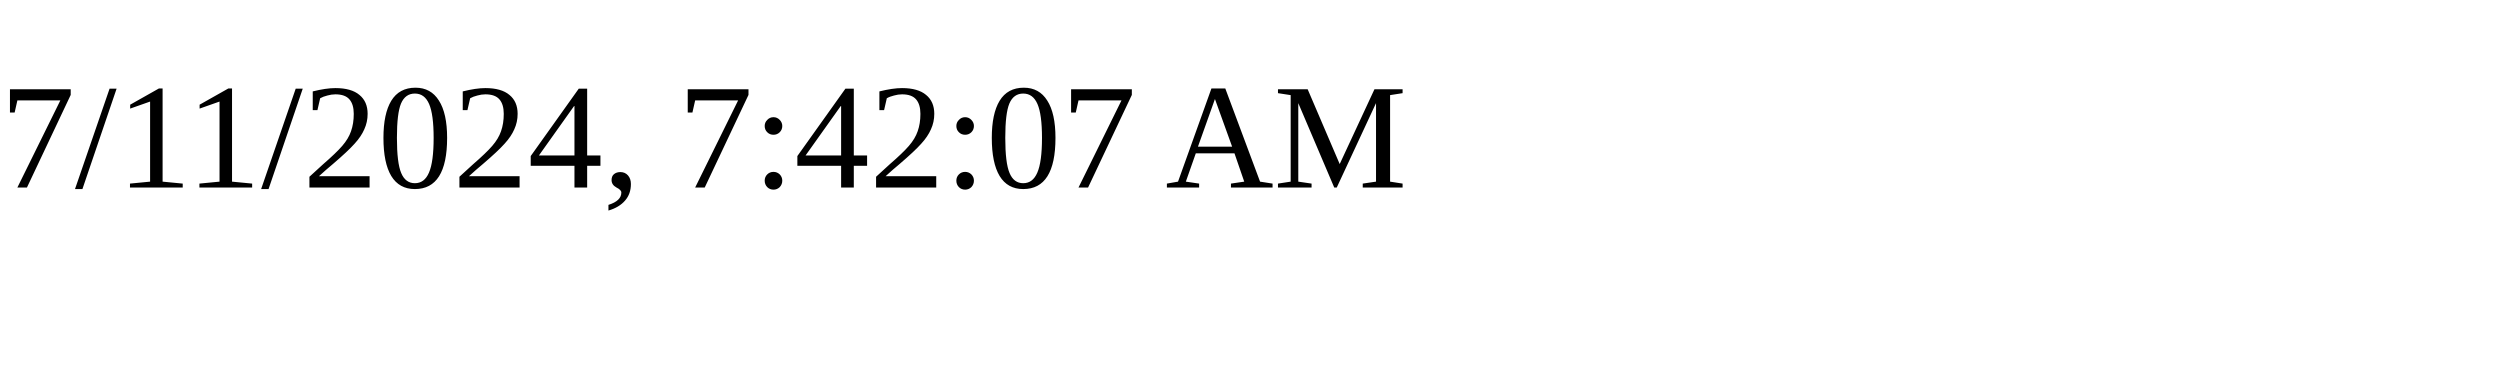
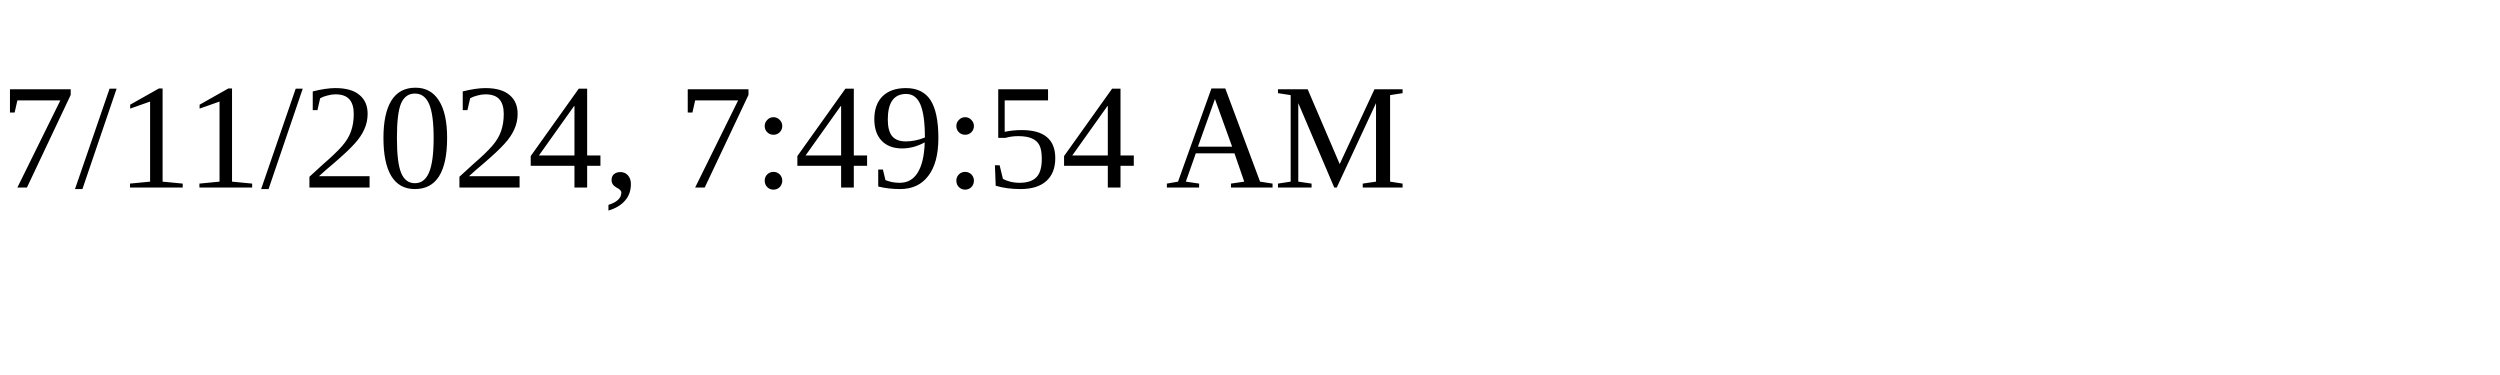
<svg xmlns="http://www.w3.org/2000/svg" height="30" width="200">
-   <text x="0" y="15">7/11/2024, 7:42:07 AM</text>
+   <text x="0" y="15">7/11/2024, 7:49:54 AM</text>
</svg>
